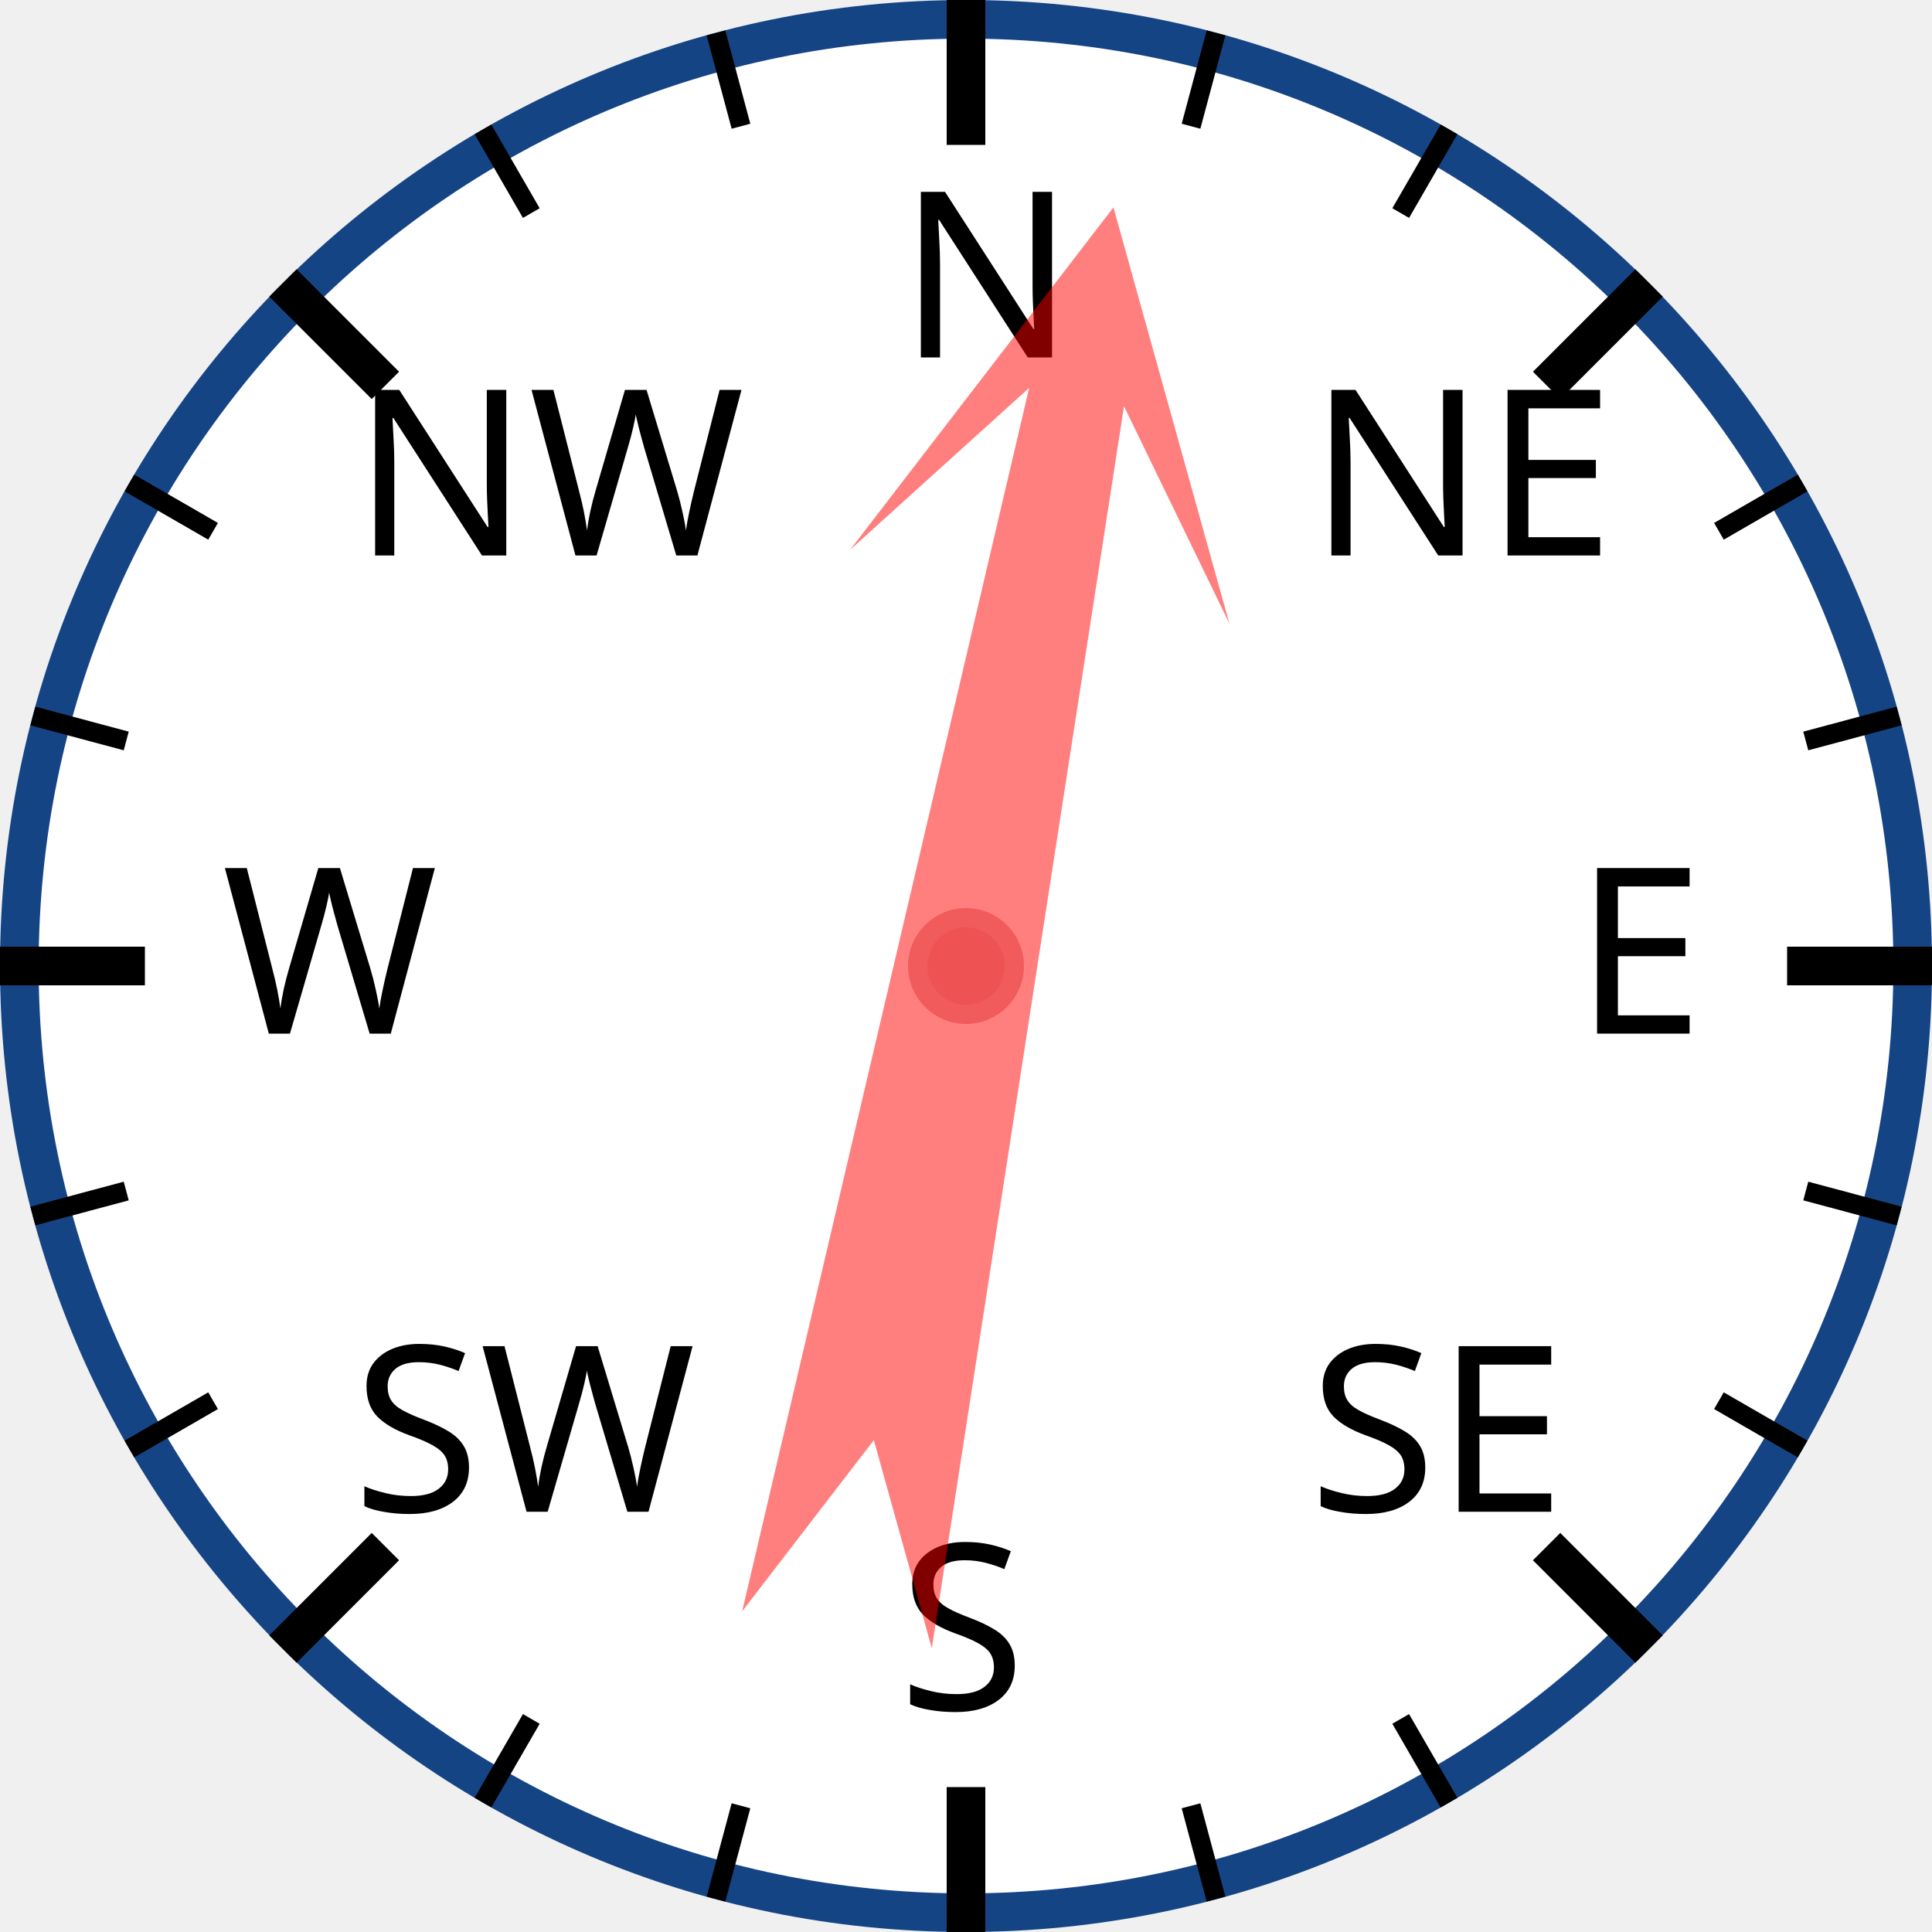
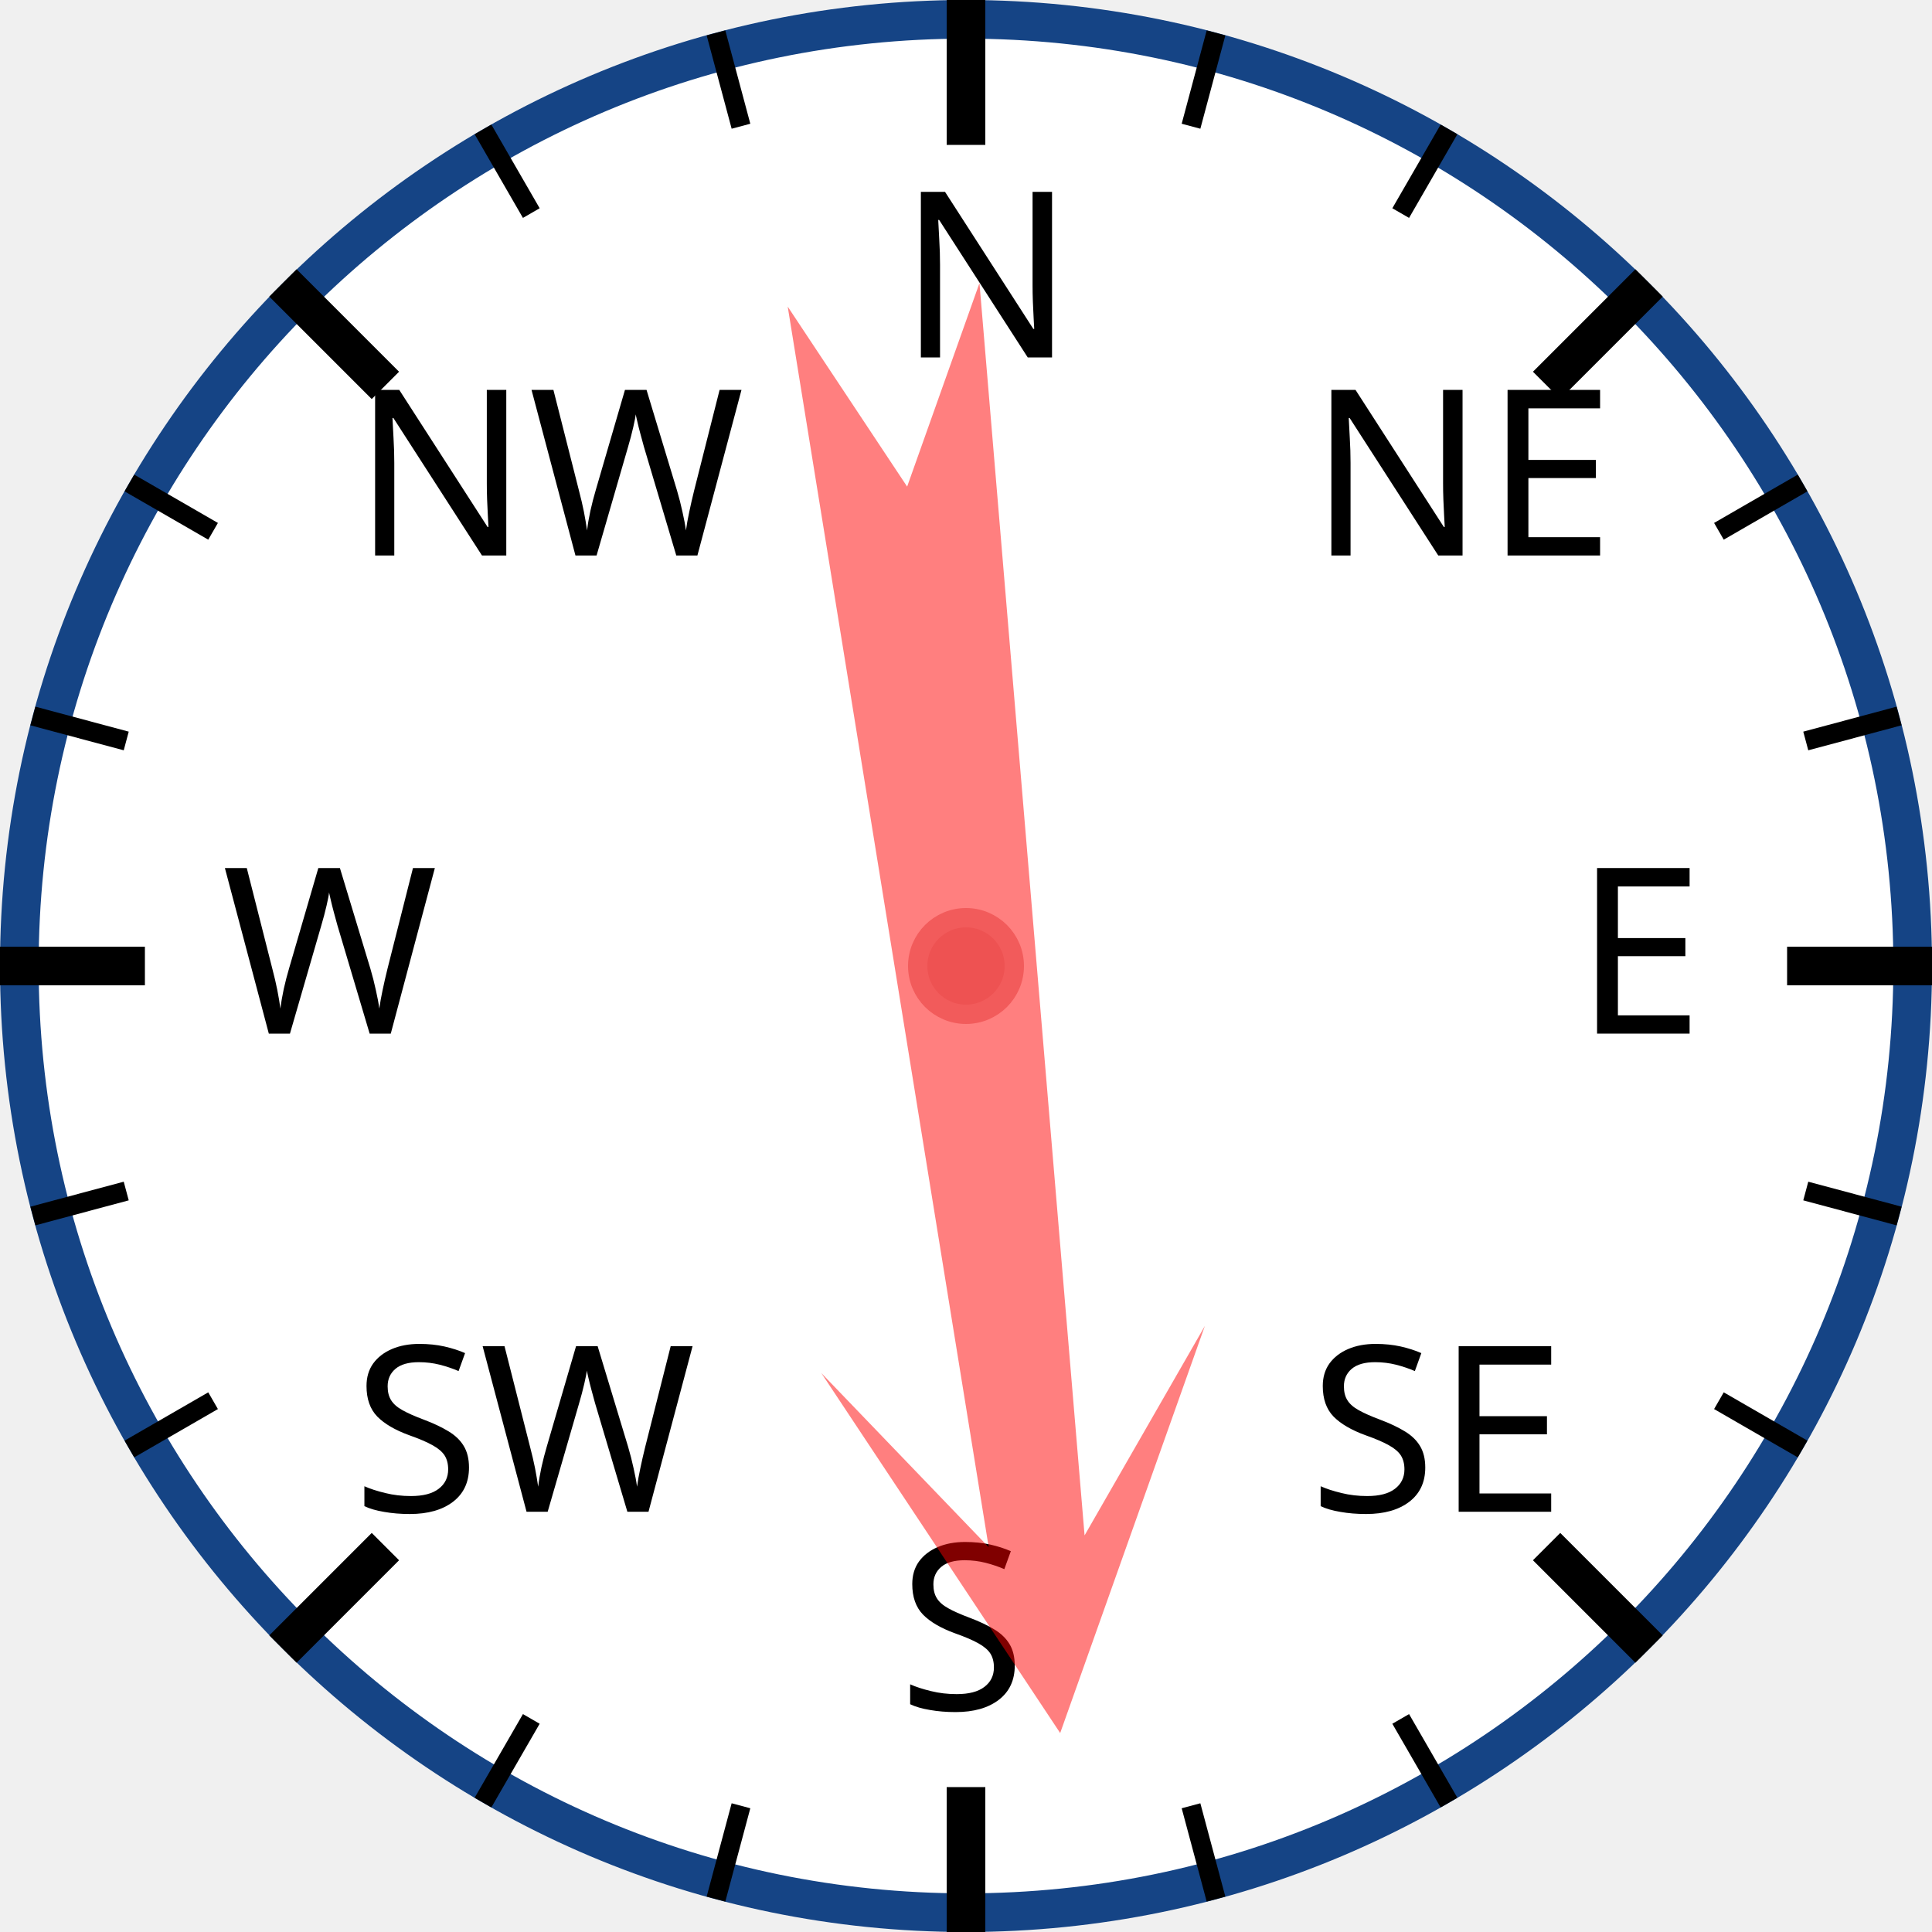
<svg xmlns="http://www.w3.org/2000/svg" width="120px" height="120px" viewBox="0 0 200 200">
  <circle cx="100" cy="100" r="98" style="fill: white; stroke: #154485; stroke-width: 4;" />
  <text x="93.0" y="37.0" style="font-family: sans-serif; font-size: 18pt;">N</text>
  <line x1="100.0" y1="0.0" x2="100.0" y2="15.0" style="stroke: black; stroke-width: 4;" />
  <line x1="74.118" y1="3.407" x2="76.706" y2="13.067" style="stroke: black; stroke-width: 2;" />
  <line x1="50" y1="13.397" x2="55" y2="22.058" style="stroke: black; stroke-width: 2;" />
  <text x="36.503" y="57.503" style="font-family: sans-serif; font-size: 18pt;">NW</text>
  <line x1="29.289" y1="29.289" x2="39.896" y2="39.896" style="stroke: black; stroke-width: 4;" />
  <line x1="13.397" y1="50" x2="22.058" y2="55" style="stroke: black; stroke-width: 2;" />
  <line x1="3.407" y1="74.118" x2="13.067" y2="76.706" style="stroke: black; stroke-width: 2;" />
  <text x="23.0" y="107.0" style="font-family: sans-serif; font-size: 18pt;">W</text>
  <line x1="0.0" y1="100.0" x2="15.0" y2="100.0" style="stroke: black; stroke-width: 4;" />
  <line x1="3.407" y1="125.882" x2="13.067" y2="123.294" style="stroke: black; stroke-width: 2;" />
  <line x1="13.397" y1="150" x2="22.058" y2="145" style="stroke: black; stroke-width: 2;" />
  <text x="36.503" y="156.497" style="font-family: sans-serif; font-size: 18pt;">SW</text>
  <line x1="29.289" y1="170.711" x2="39.896" y2="160.104" style="stroke: black; stroke-width: 4;" />
  <line x1="50" y1="186.603" x2="55" y2="177.942" style="stroke: black; stroke-width: 2;" />
  <line x1="74.118" y1="196.593" x2="76.706" y2="186.933" style="stroke: black; stroke-width: 2;" />
  <text x="93" y="177.0" style="font-family: sans-serif; font-size: 18pt;">S</text>
  <line x1="100" y1="200.0" x2="100" y2="185.0" style="stroke: black; stroke-width: 4;" />
  <line x1="125.882" y1="196.593" x2="123.294" y2="186.933" style="stroke: black; stroke-width: 2;" />
  <line x1="150.0" y1="186.603" x2="145.0" y2="177.942" style="stroke: black; stroke-width: 2;" />
  <text x="135.497" y="156.497" style="font-family: sans-serif; font-size: 18pt;">SE</text>
  <line x1="170.711" y1="170.711" x2="160.104" y2="160.104" style="stroke: black; stroke-width: 4;" />
  <line x1="186.603" y1="150" x2="177.942" y2="145" style="stroke: black; stroke-width: 2;" />
  <line x1="196.593" y1="125.882" x2="186.933" y2="123.294" style="stroke: black; stroke-width: 2;" />
  <text x="163.0" y="107" style="font-family: sans-serif; font-size: 18pt;">E</text>
  <line x1="200.0" y1="100" x2="185.0" y2="100" style="stroke: black; stroke-width: 4;" />
  <line x1="196.593" y1="74.118" x2="186.933" y2="76.706" style="stroke: black; stroke-width: 2;" />
  <line x1="186.603" y1="50" x2="177.942" y2="55" style="stroke: black; stroke-width: 2;" />
  <text x="135.497" y="57.503" style="font-family: sans-serif; font-size: 18pt;">NE</text>
  <line x1="170.711" y1="29.289" x2="160.104" y2="39.896" style="stroke: black; stroke-width: 4;" />
  <line x1="150" y1="13.397" x2="145" y2="22.058" style="stroke: black; stroke-width: 2;" />
  <line x1="125.882" y1="3.407" x2="123.294" y2="13.067" style="stroke: black; stroke-width: 2;" />
-   <polygon points="100 20 120 60 105 40 110 170 100 150 90 170 95 40 80 60" style="fill: red; fill-opacity: 0.5;" transform="rotate(11,100,100)" />
+   <polygon points="100 20 120 60 105 40 110 170 100 150 90 170 95 40 80 60" style="fill: red; fill-opacity: 0.5;" transform="rotate(173,100,100)" />
  <circle cx="100" cy="100" r="5" style="fill: #EE5252; stroke: #F25B5B; stroke-width: 2;" />
</svg>
